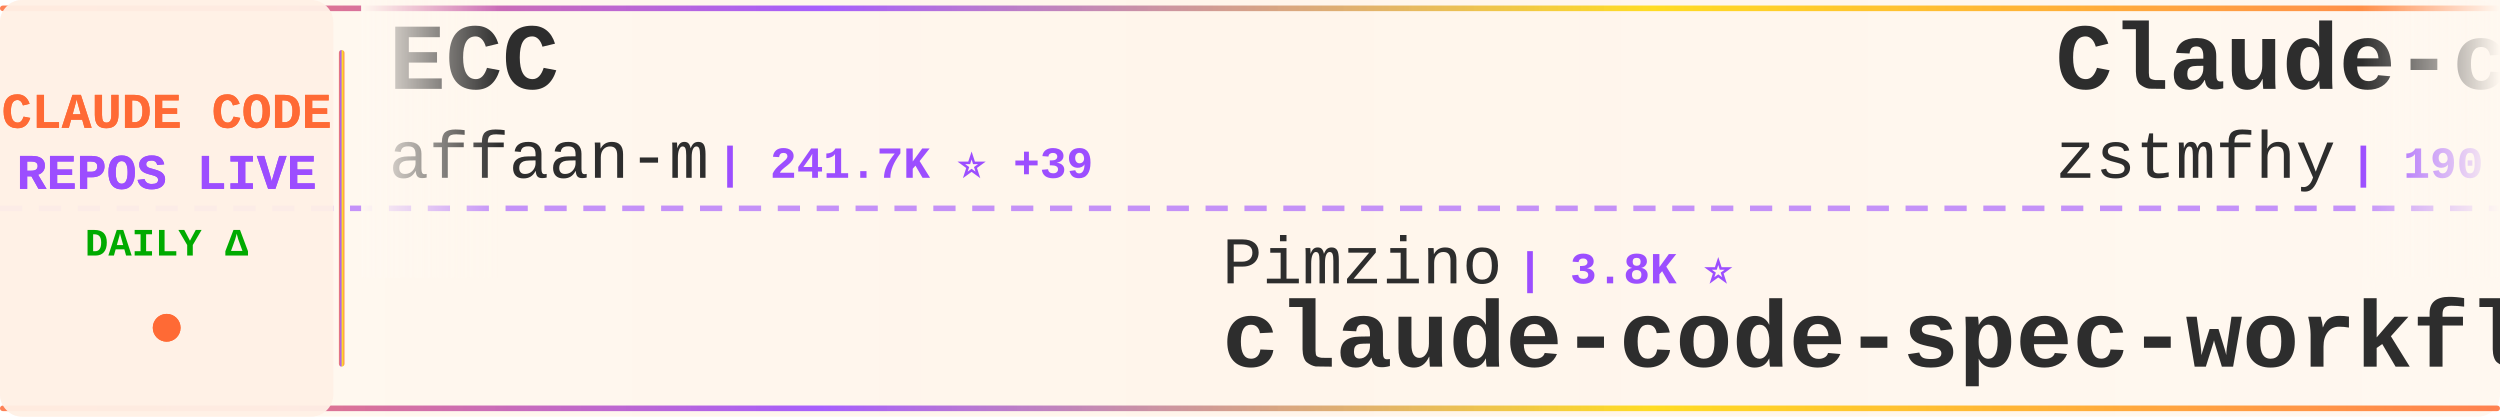
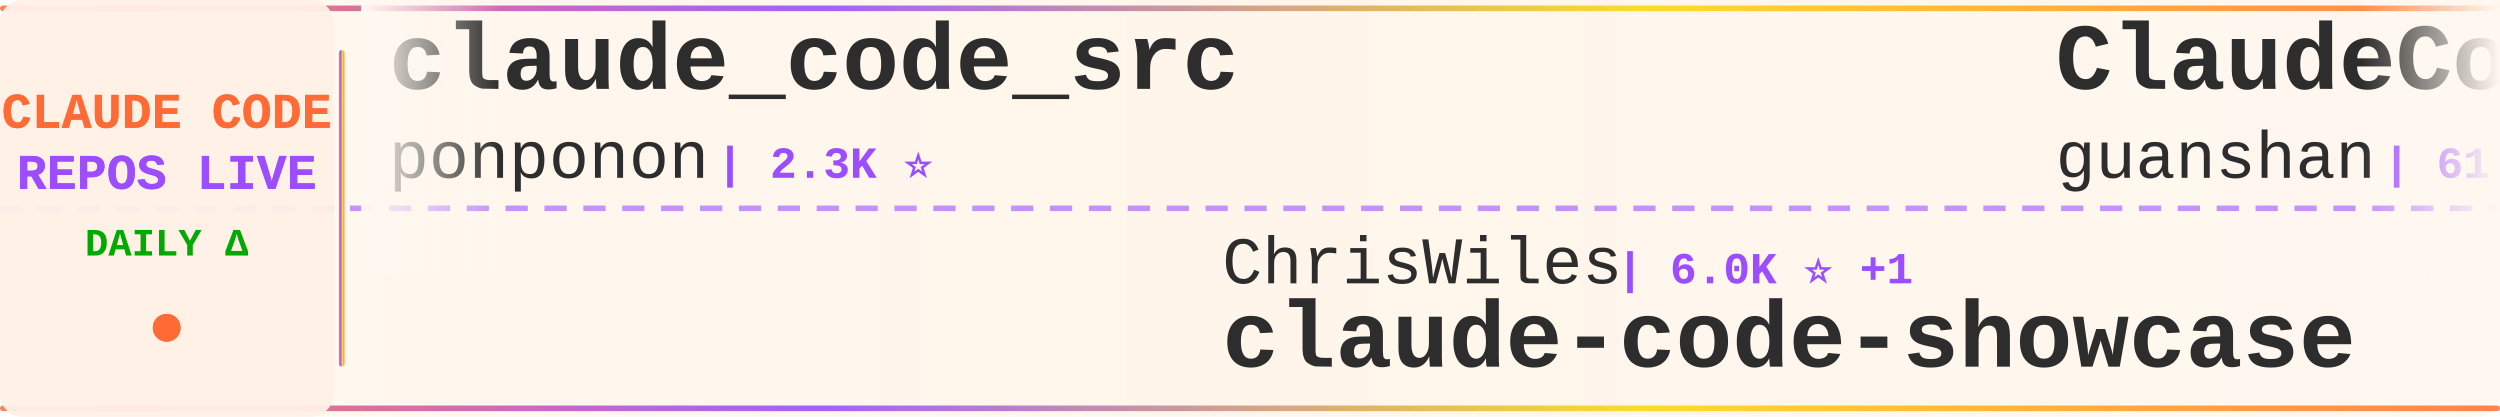
<svg xmlns="http://www.w3.org/2000/svg" width="900" height="150">
  <defs>
    <linearGradient id="tickerBg" x1="0%" y1="0%" x2="100%" y2="0%">
      <stop offset="0%" style="stop-color:#fff8f0;stop-opacity:0.98" />
      <stop offset="50%" style="stop-color:#fff5eb;stop-opacity:1" />
      <stop offset="100%" style="stop-color:#fff8f0;stop-opacity:0.98" />
    </linearGradient>
    <linearGradient id="borderGrad" x1="0%" y1="0%" x2="100%" y2="0%">
      <stop offset="0%" style="stop-color:#FF6B35;stop-opacity:0.85">
        <animate attributeName="stop-opacity" values="0.85;1;0.85" dur="2s" repeatCount="indefinite" />
      </stop>
      <stop offset="33%" style="stop-color:#9C4EFF;stop-opacity:0.9">
        <animate attributeName="stop-opacity" values="0.9;1;0.9" dur="2.2s" repeatCount="indefinite" />
      </stop>
      <stop offset="66%" style="stop-color:#FFD700;stop-opacity:0.85">
        <animate attributeName="stop-opacity" values="0.85;1;0.85" dur="1.8s" repeatCount="indefinite" />
      </stop>
      <stop offset="100%" style="stop-color:#FF6B35;stop-opacity:0.85">
        <animate attributeName="stop-opacity" values="0.85;1;0.85" dur="2s" repeatCount="indefinite" />
      </stop>
    </linearGradient>
    <filter id="textGlow">
      <feGaussianBlur stdDeviation="0.15" result="coloredBlur" />
      <feMerge>
        <feMergeNode in="coloredBlur" />
        <feMergeNode in="SourceGraphic" />
      </feMerge>
    </filter>
    <filter id="metricGlow">
      <feGaussianBlur stdDeviation="0.2" result="coloredBlur" />
      <feMerge>
        <feMergeNode in="coloredBlur" />
        <feMergeNode in="SourceGraphic" />
      </feMerge>
    </filter>
    <linearGradient id="leftFade" x1="0%" y1="0%" x2="100%" y2="0%">
      <stop offset="0%" style="stop-color:#fff8f0;stop-opacity:1" />
      <stop offset="100%" style="stop-color:#fff8f0;stop-opacity:0" />
    </linearGradient>
    <linearGradient id="rightFade" x1="0%" y1="0%" x2="100%" y2="0%">
      <stop offset="0%" style="stop-color:#fff8f0;stop-opacity:0" />
      <stop offset="100%" style="stop-color:#fff8f0;stop-opacity:1" />
    </linearGradient>
  </defs>
  <rect width="900" height="150" fill="url(#tickerBg)" rx="8" />
  <rect x="0" y="2" width="900" height="2" fill="url(#borderGrad)" rx="1" />
  <rect x="0" y="146" width="900" height="2" fill="url(#borderGrad)" rx="1" />
  <line x1="0" y1="75" x2="900" y2="75" stroke="#9C4EFF" stroke-width="2" stroke-dasharray="8 6" opacity="0.6" />
  <rect x="0" y="0" width="120" height="150" fill="#fff0e6" opacity="0.95" rx="8" />
  <text x="60" y="46" font-family="'Courier New', monospace" font-size="18" font-weight="bold" fill="#FF6B35" text-anchor="middle" filter="url(#textGlow)">
    CLAUDE CODE
  </text>
  <text x="60" y="68" font-family="'Courier New', monospace" font-size="18" font-weight="bold" fill="#9C4EFF" text-anchor="middle" filter="url(#textGlow)">
    REPOS LIVE
  </text>
  <text x="60" y="92" font-family="'Courier New', monospace" font-size="14" font-weight="bold" fill="#00aa00" text-anchor="middle">
    DAILY Δ
  </text>
  <circle cx="60" cy="118" r="5" fill="#FF6B35" filter="url(#metricGlow)">
    <animate attributeName="r" values="4;6;4" dur="1.5s" repeatCount="indefinite" />
    <animate attributeName="opacity" values="0.6;1;0.6" dur="1.5s" repeatCount="indefinite" />
  </circle>
  <rect x="122" y="18" width="2" height="114" fill="url(#borderGrad)" rx="1" />
  <clipPath id="tickerClip">
    <rect x="130" y="0" width="770" height="150" />
  </clipPath>
  <g clip-path="url(#tickerClip)">
    <g id="tickerItems">
      <animateTransform attributeName="transform" attributeType="XML" type="translate" from="0 0" to="-3000 0" dur="54s" repeatCount="indefinite" />
      <g transform="translate(0, 0)">
-         <text x="140" y="32" font-family="'Courier New', monospace" font-size="34" font-weight="bold" fill="#2d2d2d">ECC</text>
-         <text x="140" y="64" font-family="'Courier New', monospace" font-size="24" font-weight="normal" fill="#2d2d2d" opacity="1.0">affaan-m</text>
-         <text x="258" y="64" font-family="'Courier New', monospace" font-size="16" font-weight="bold" fill="#9C4EFF"> | 241.7K ⭐ +39</text>
+         <text x="140" y="32" font-family="'Courier New', monospace" font-size="34" font-weight="bold" fill="#2d2d2d">claude_code_src</text>
+         <text x="140" y="64" font-family="'Courier New', monospace" font-size="24" font-weight="normal" fill="#2d2d2d" opacity="1.0">ponponon</text>
+         <text x="258" y="64" font-family="'Courier New', monospace" font-size="16" font-weight="bold" fill="#9C4EFF"> | 2.3K ⭐</text>
      </g>
      <g transform="translate(300, 0)">
-         <text x="140" y="102" font-family="'Courier New', monospace" font-size="24" font-weight="normal" fill="#2d2d2d" opacity="1.0">Pimzino</text>
-         <text x="246" y="102" font-family="'Courier New', monospace" font-size="16" font-weight="bold" fill="#9C4EFF"> | 3.8K ⭐</text>
-         <text x="140" y="132" font-family="'Courier New', monospace" font-size="34" font-weight="bold" fill="#2d2d2d">claude-code-spec-workflo...</text>
+         <text x="140" y="102" font-family="'Courier New', monospace" font-size="24" font-weight="normal" fill="#2d2d2d" opacity="1.0">ChrisWiles</text>
+         <text x="282" y="102" font-family="'Courier New', monospace" font-size="16" font-weight="bold" fill="#9C4EFF"> | 6.0K ⭐ +1</text>
+         <text x="140" y="132" font-family="'Courier New', monospace" font-size="34" font-weight="bold" fill="#2d2d2d">claude-code-showcase</text>
      </g>
      <g transform="translate(600, 0)">
-         <text x="140" y="32" font-family="'Courier New', monospace" font-size="34" font-weight="bold" fill="#2d2d2d">Claude-code</text>
-         <text x="140" y="64" font-family="'Courier New', monospace" font-size="24" font-weight="normal" fill="#2d2d2d" opacity="1.0">zstmfhy</text>
-         <text x="246" y="64" font-family="'Courier New', monospace" font-size="16" font-weight="bold" fill="#9C4EFF"> | 190 ⭐</text>
+         <text x="140" y="32" font-family="'Courier New', monospace" font-size="34" font-weight="bold" fill="#2d2d2d">ClaudeCode</text>
+         <text x="140" y="64" font-family="'Courier New', monospace" font-size="24" font-weight="normal" fill="#2d2d2d" opacity="1.0">guanshan</text>
+         <text x="258" y="64" font-family="'Courier New', monospace" font-size="16" font-weight="bold" fill="#9C4EFF"> | 61 ⭐</text>
      </g>
      <g transform="translate(900, 0)">
-         <text x="140" y="102" font-family="'Courier New', monospace" font-size="24" font-weight="normal" fill="#2d2d2d" opacity="1.0">chauncygu</text>
-         <text x="270" y="102" font-family="'Courier New', monospace" font-size="16" font-weight="bold" fill="#9C4EFF"> | 2.8K ⭐</text>
-         <text x="140" y="132" font-family="'Courier New', monospace" font-size="34" font-weight="bold" fill="#2d2d2d">collection-claude-code-s...</text>
+         <text x="140" y="102" font-family="'Courier New', monospace" font-size="24" font-weight="normal" fill="#2d2d2d" opacity="1.0">huangjia2019</text>
+         <text x="306" y="102" font-family="'Courier New', monospace" font-size="16" font-weight="bold" fill="#9C4EFF"> | 1.1K ⭐</text>
+         <text x="140" y="132" font-family="'Courier New', monospace" font-size="34" font-weight="bold" fill="#2d2d2d">claude-code-engineering</text>
      </g>
      <g transform="translate(1200, 0)">
-         <text x="140" y="32" font-family="'Courier New', monospace" font-size="34" font-weight="bold" fill="#2d2d2d">claude-code-video-toolki...</text>
-         <text x="140" y="64" font-family="'Courier New', monospace" font-size="24" font-weight="normal" fill="#2d2d2d" opacity="1.0">digitalsamba</text>
-         <text x="306" y="64" font-family="'Courier New', monospace" font-size="16" font-weight="bold" fill="#9C4EFF"> | 2.0K ⭐</text>
+         <text x="140" y="32" font-family="'Courier New', monospace" font-size="34" font-weight="bold" fill="#2d2d2d">claude-coder</text>
+         <text x="140" y="64" font-family="'Courier New', monospace" font-size="24" font-weight="normal" fill="#2d2d2d" opacity="1.0">kodu-ai</text>
+         <text x="246" y="64" font-family="'Courier New', monospace" font-size="16" font-weight="bold" fill="#9C4EFF"> | 5.2K ⭐</text>
      </g>
      <g transform="translate(1500, 0)">
-         <text x="140" y="102" font-family="'Courier New', monospace" font-size="24" font-weight="normal" fill="#2d2d2d" opacity="1.0">AICoderTudou</text>
-         <text x="306" y="102" font-family="'Courier New', monospace" font-size="16" font-weight="bold" fill="#9C4EFF"> | 496 ⭐</text>
-         <text x="140" y="132" font-family="'Courier New', monospace" font-size="34" font-weight="bold" fill="#2d2d2d">claude-code-tudou</text>
+         <text x="140" y="102" font-family="'Courier New', monospace" font-size="24" font-weight="normal" fill="#2d2d2d" opacity="1.0">OrcaWhisper</text>
+         <text x="294" y="102" font-family="'Courier New', monospace" font-size="16" font-weight="bold" fill="#9C4EFF"> | 92 ⭐</text>
+         <text x="140" y="132" font-family="'Courier New', monospace" font-size="34" font-weight="bold" fill="#2d2d2d">Claude-Code</text>
      </g>
      <g transform="translate(1800, 0)">
-         <text x="140" y="32" font-family="'Courier New', monospace" font-size="34" font-weight="bold" fill="#2d2d2d">claude-code-infrastructu...</text>
-         <text x="140" y="64" font-family="'Courier New', monospace" font-size="24" font-weight="normal" fill="#2d2d2d" opacity="1.0">diet103</text>
-         <text x="246" y="64" font-family="'Courier New', monospace" font-size="16" font-weight="bold" fill="#9C4EFF"> | 10.0K ⭐ +1</text>
+         <text x="140" y="32" font-family="'Courier New', monospace" font-size="34" font-weight="bold" fill="#2d2d2d">claude-code-source-code</text>
+         <text x="140" y="64" font-family="'Courier New', monospace" font-size="24" font-weight="normal" fill="#2d2d2d" opacity="1.0">777genius</text>
+         <text x="270" y="64" font-family="'Courier New', monospace" font-size="16" font-weight="bold" fill="#9C4EFF"> | 926 ⭐</text>
      </g>
      <g transform="translate(2100, 0)">
-         <text x="140" y="102" font-family="'Courier New', monospace" font-size="24" font-weight="normal" fill="#2d2d2d" opacity="1.0">krusemediallc</text>
-         <text x="318" y="102" font-family="'Courier New', monospace" font-size="16" font-weight="bold" fill="#9C4EFF"> | 1.4K ⭐ +1</text>
-         <text x="140" y="132" font-family="'Courier New', monospace" font-size="34" font-weight="bold" fill="#2d2d2d">arcads-claude-code</text>
+         <text x="140" y="102" font-family="'Courier New', monospace" font-size="24" font-weight="normal" fill="#2d2d2d" opacity="1.0">simonw</text>
+         <text x="234" y="102" font-family="'Courier New', monospace" font-size="16" font-weight="bold" fill="#9C4EFF"> | 1.7K ⭐</text>
+         <text x="140" y="132" font-family="'Courier New', monospace" font-size="34" font-weight="bold" fill="#2d2d2d">claude-code-transcripts</text>
      </g>
      <g transform="translate(2400, 0)">
-         <text x="140" y="32" font-family="'Courier New', monospace" font-size="34" font-weight="bold" fill="#2d2d2d">awesome-claude-code-suba...</text>
-         <text x="140" y="64" font-family="'Courier New', monospace" font-size="24" font-weight="normal" fill="#2d2d2d" opacity="1.0">VoltAgent</text>
-         <text x="270" y="64" font-family="'Courier New', monospace" font-size="16" font-weight="bold" fill="#9C4EFF"> | 24.5K ⭐ +2</text>
+         <text x="140" y="32" font-family="'Courier New', monospace" font-size="34" font-weight="bold" fill="#2d2d2d">claude-code-source</text>
+         <text x="140" y="64" font-family="'Courier New', monospace" font-size="24" font-weight="normal" fill="#2d2d2d" opacity="1.0">AprilNEA</text>
+         <text x="258" y="64" font-family="'Courier New', monospace" font-size="16" font-weight="bold" fill="#9C4EFF"> | 391 ⭐</text>
      </g>
      <g transform="translate(2700, 0)">
-         <text x="140" y="102" font-family="'Courier New', monospace" font-size="24" font-weight="normal" fill="#2d2d2d" opacity="1.0">fazxes</text>
-         <text x="234" y="102" font-family="'Courier New', monospace" font-size="16" font-weight="bold" fill="#9C4EFF"> | 231 ⭐</text>
-         <text x="140" y="132" font-family="'Courier New', monospace" font-size="34" font-weight="bold" fill="#2d2d2d">Claude-code</text>
+         <text x="140" y="102" font-family="'Courier New', monospace" font-size="24" font-weight="normal" fill="#2d2d2d" opacity="1.0">diet103</text>
+         <text x="246" y="102" font-family="'Courier New', monospace" font-size="16" font-weight="bold" fill="#9C4EFF"> | 10.0K ⭐</text>
+         <text x="140" y="132" font-family="'Courier New', monospace" font-size="34" font-weight="bold" fill="#2d2d2d">claude-code-infrastructu...</text>
      </g>
      <g transform="translate(3000, 0)">
-         <text x="140" y="32" font-family="'Courier New', monospace" font-size="34" font-weight="bold" fill="#2d2d2d">ECC</text>
-         <text x="140" y="64" font-family="'Courier New', monospace" font-size="24" font-weight="normal" fill="#2d2d2d" opacity="1.0">affaan-m</text>
-         <text x="258" y="64" font-family="'Courier New', monospace" font-size="16" font-weight="bold" fill="#9C4EFF"> | 241.7K ⭐ +39</text>
+         <text x="140" y="32" font-family="'Courier New', monospace" font-size="34" font-weight="bold" fill="#2d2d2d">claude_code_src</text>
+         <text x="140" y="64" font-family="'Courier New', monospace" font-size="24" font-weight="normal" fill="#2d2d2d" opacity="1.0">ponponon</text>
+         <text x="258" y="64" font-family="'Courier New', monospace" font-size="16" font-weight="bold" fill="#9C4EFF"> | 2.3K ⭐</text>
      </g>
      <g transform="translate(3300, 0)">
-         <text x="140" y="102" font-family="'Courier New', monospace" font-size="24" font-weight="normal" fill="#2d2d2d" opacity="1.0">Pimzino</text>
-         <text x="246" y="102" font-family="'Courier New', monospace" font-size="16" font-weight="bold" fill="#9C4EFF"> | 3.8K ⭐</text>
-         <text x="140" y="132" font-family="'Courier New', monospace" font-size="34" font-weight="bold" fill="#2d2d2d">claude-code-spec-workflo...</text>
+         <text x="140" y="102" font-family="'Courier New', monospace" font-size="24" font-weight="normal" fill="#2d2d2d" opacity="1.0">ChrisWiles</text>
+         <text x="282" y="102" font-family="'Courier New', monospace" font-size="16" font-weight="bold" fill="#9C4EFF"> | 6.0K ⭐ +1</text>
+         <text x="140" y="132" font-family="'Courier New', monospace" font-size="34" font-weight="bold" fill="#2d2d2d">claude-code-showcase</text>
      </g>
      <g transform="translate(3600, 0)">
-         <text x="140" y="32" font-family="'Courier New', monospace" font-size="34" font-weight="bold" fill="#2d2d2d">Claude-code</text>
-         <text x="140" y="64" font-family="'Courier New', monospace" font-size="24" font-weight="normal" fill="#2d2d2d" opacity="1.0">zstmfhy</text>
-         <text x="246" y="64" font-family="'Courier New', monospace" font-size="16" font-weight="bold" fill="#9C4EFF"> | 190 ⭐</text>
+         <text x="140" y="32" font-family="'Courier New', monospace" font-size="34" font-weight="bold" fill="#2d2d2d">ClaudeCode</text>
+         <text x="140" y="64" font-family="'Courier New', monospace" font-size="24" font-weight="normal" fill="#2d2d2d" opacity="1.0">guanshan</text>
+         <text x="258" y="64" font-family="'Courier New', monospace" font-size="16" font-weight="bold" fill="#9C4EFF"> | 61 ⭐</text>
      </g>
      <g transform="translate(3900, 0)">
-         <text x="140" y="102" font-family="'Courier New', monospace" font-size="24" font-weight="normal" fill="#2d2d2d" opacity="1.0">chauncygu</text>
-         <text x="270" y="102" font-family="'Courier New', monospace" font-size="16" font-weight="bold" fill="#9C4EFF"> | 2.8K ⭐</text>
-         <text x="140" y="132" font-family="'Courier New', monospace" font-size="34" font-weight="bold" fill="#2d2d2d">collection-claude-code-s...</text>
+         <text x="140" y="102" font-family="'Courier New', monospace" font-size="24" font-weight="normal" fill="#2d2d2d" opacity="1.0">huangjia2019</text>
+         <text x="306" y="102" font-family="'Courier New', monospace" font-size="16" font-weight="bold" fill="#9C4EFF"> | 1.1K ⭐</text>
+         <text x="140" y="132" font-family="'Courier New', monospace" font-size="34" font-weight="bold" fill="#2d2d2d">claude-code-engineering</text>
      </g>
    </g>
  </g>
  <rect x="130" y="0" width="50" height="100" fill="url(#leftFade)" />
  <rect x="850" y="0" width="50" height="100" fill="url(#rightFade)" />
</svg>
